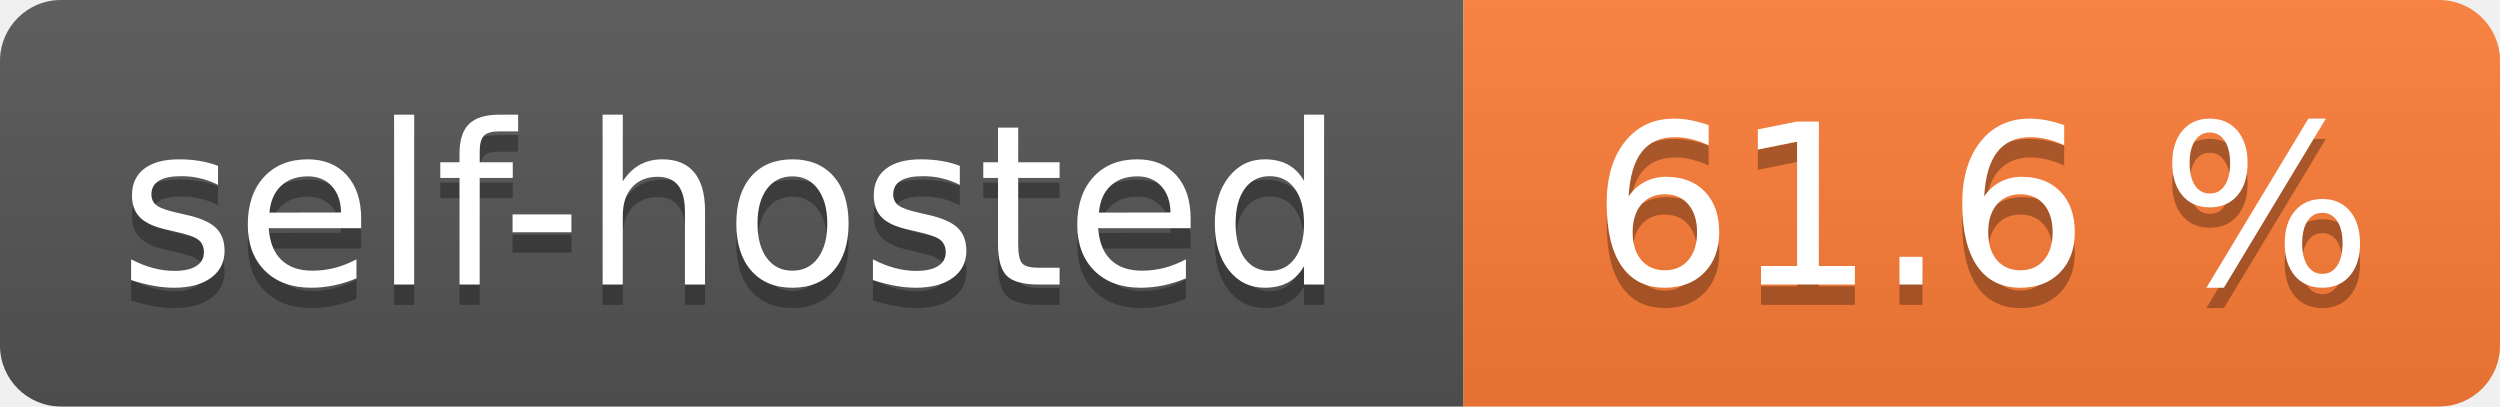
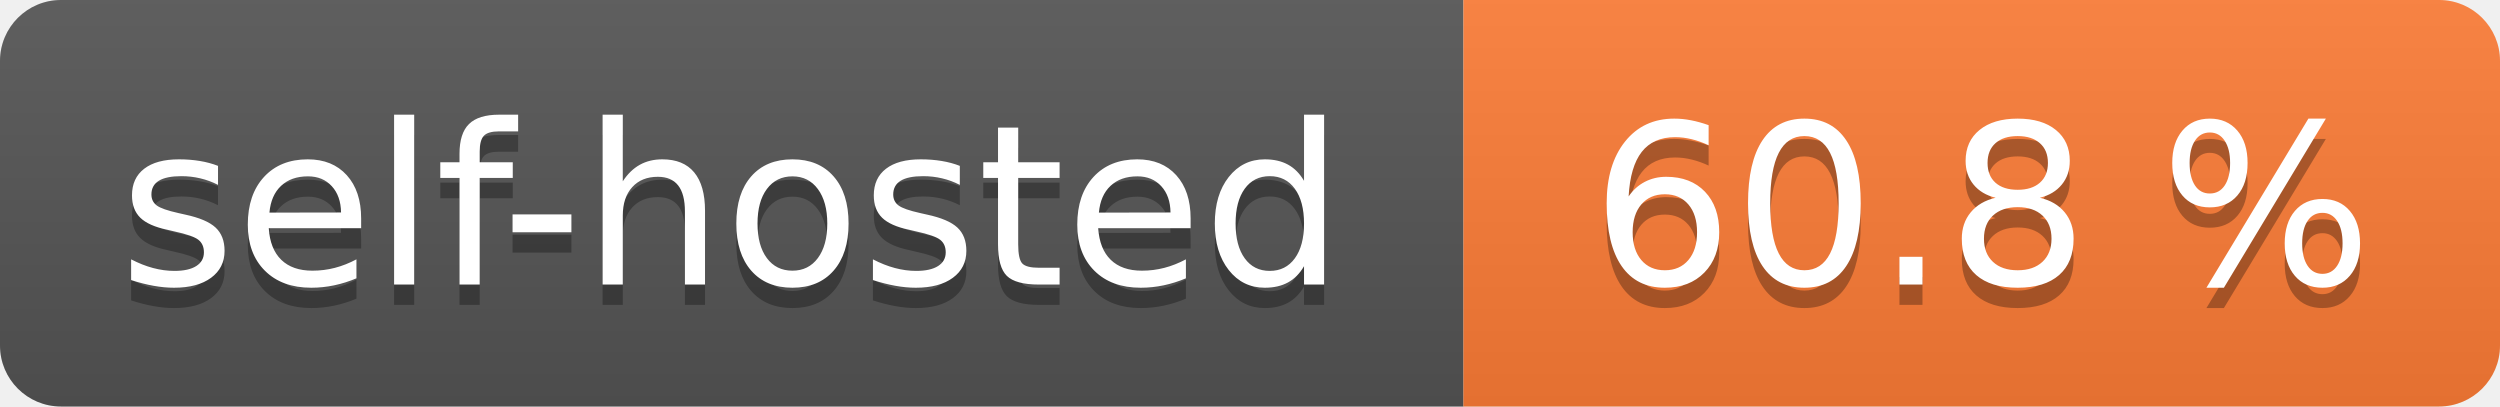
- <svg xmlns="http://www.w3.org/2000/svg" width="123" height="20" role="img" aria-label="self-hosted: 61.6 %">
+ <svg xmlns="http://www.w3.org/2000/svg" width="123" height="20" role="img" aria-label="self-hosted: 60.8 %">
  <linearGradient id="s" x2="0" y2="100%">
    <stop offset="0" stop-color="#bbb" stop-opacity=".1" />
    <stop offset="1" stop-opacity=".1" />
  </linearGradient>
  <clipPath id="r">
    <rect width="123" height="20" rx="3" fill="#fff" />
  </clipPath>
  <g clip-path="url(#r)">
    <rect width="72" height="20" fill="#555" />
    <rect x="72" width="51" height="20" fill="#fe7d37" />
    <rect width="123" height="20" fill="url(#s)" />
  </g>
  <g fill="#fff" text-anchor="middle" font-family="Verdana,Geneva,DejaVu Sans,sans-serif" text-rendering="geometricPrecision" font-size="110">
    <text aria-hidden="true" x="360.0" transform="scale(.1)" textLength="620" y="150" fill="#010101" fill-opacity=".3">self-hosted</text>
    <text x="360.0" transform="scale(.1)" textLength="620" y="140" fill="#fff">self-hosted</text>
-     <text aria-hidden="true" x="975.0" transform="scale(.1)" textLength="410" y="150" fill="#010101" fill-opacity=".3">61.6 %</text>
-     <text x="975.0" transform="scale(.1)" textLength="410" y="140" fill="#fff">61.6 %</text>
+     <text aria-hidden="true" x="975.0" transform="scale(.1)" textLength="410" y="150" fill="#010101" fill-opacity=".3">60.8 %</text>
+     <text x="975.0" transform="scale(.1)" textLength="410" y="140" fill="#fff">60.8 %</text>
  </g>
</svg>
